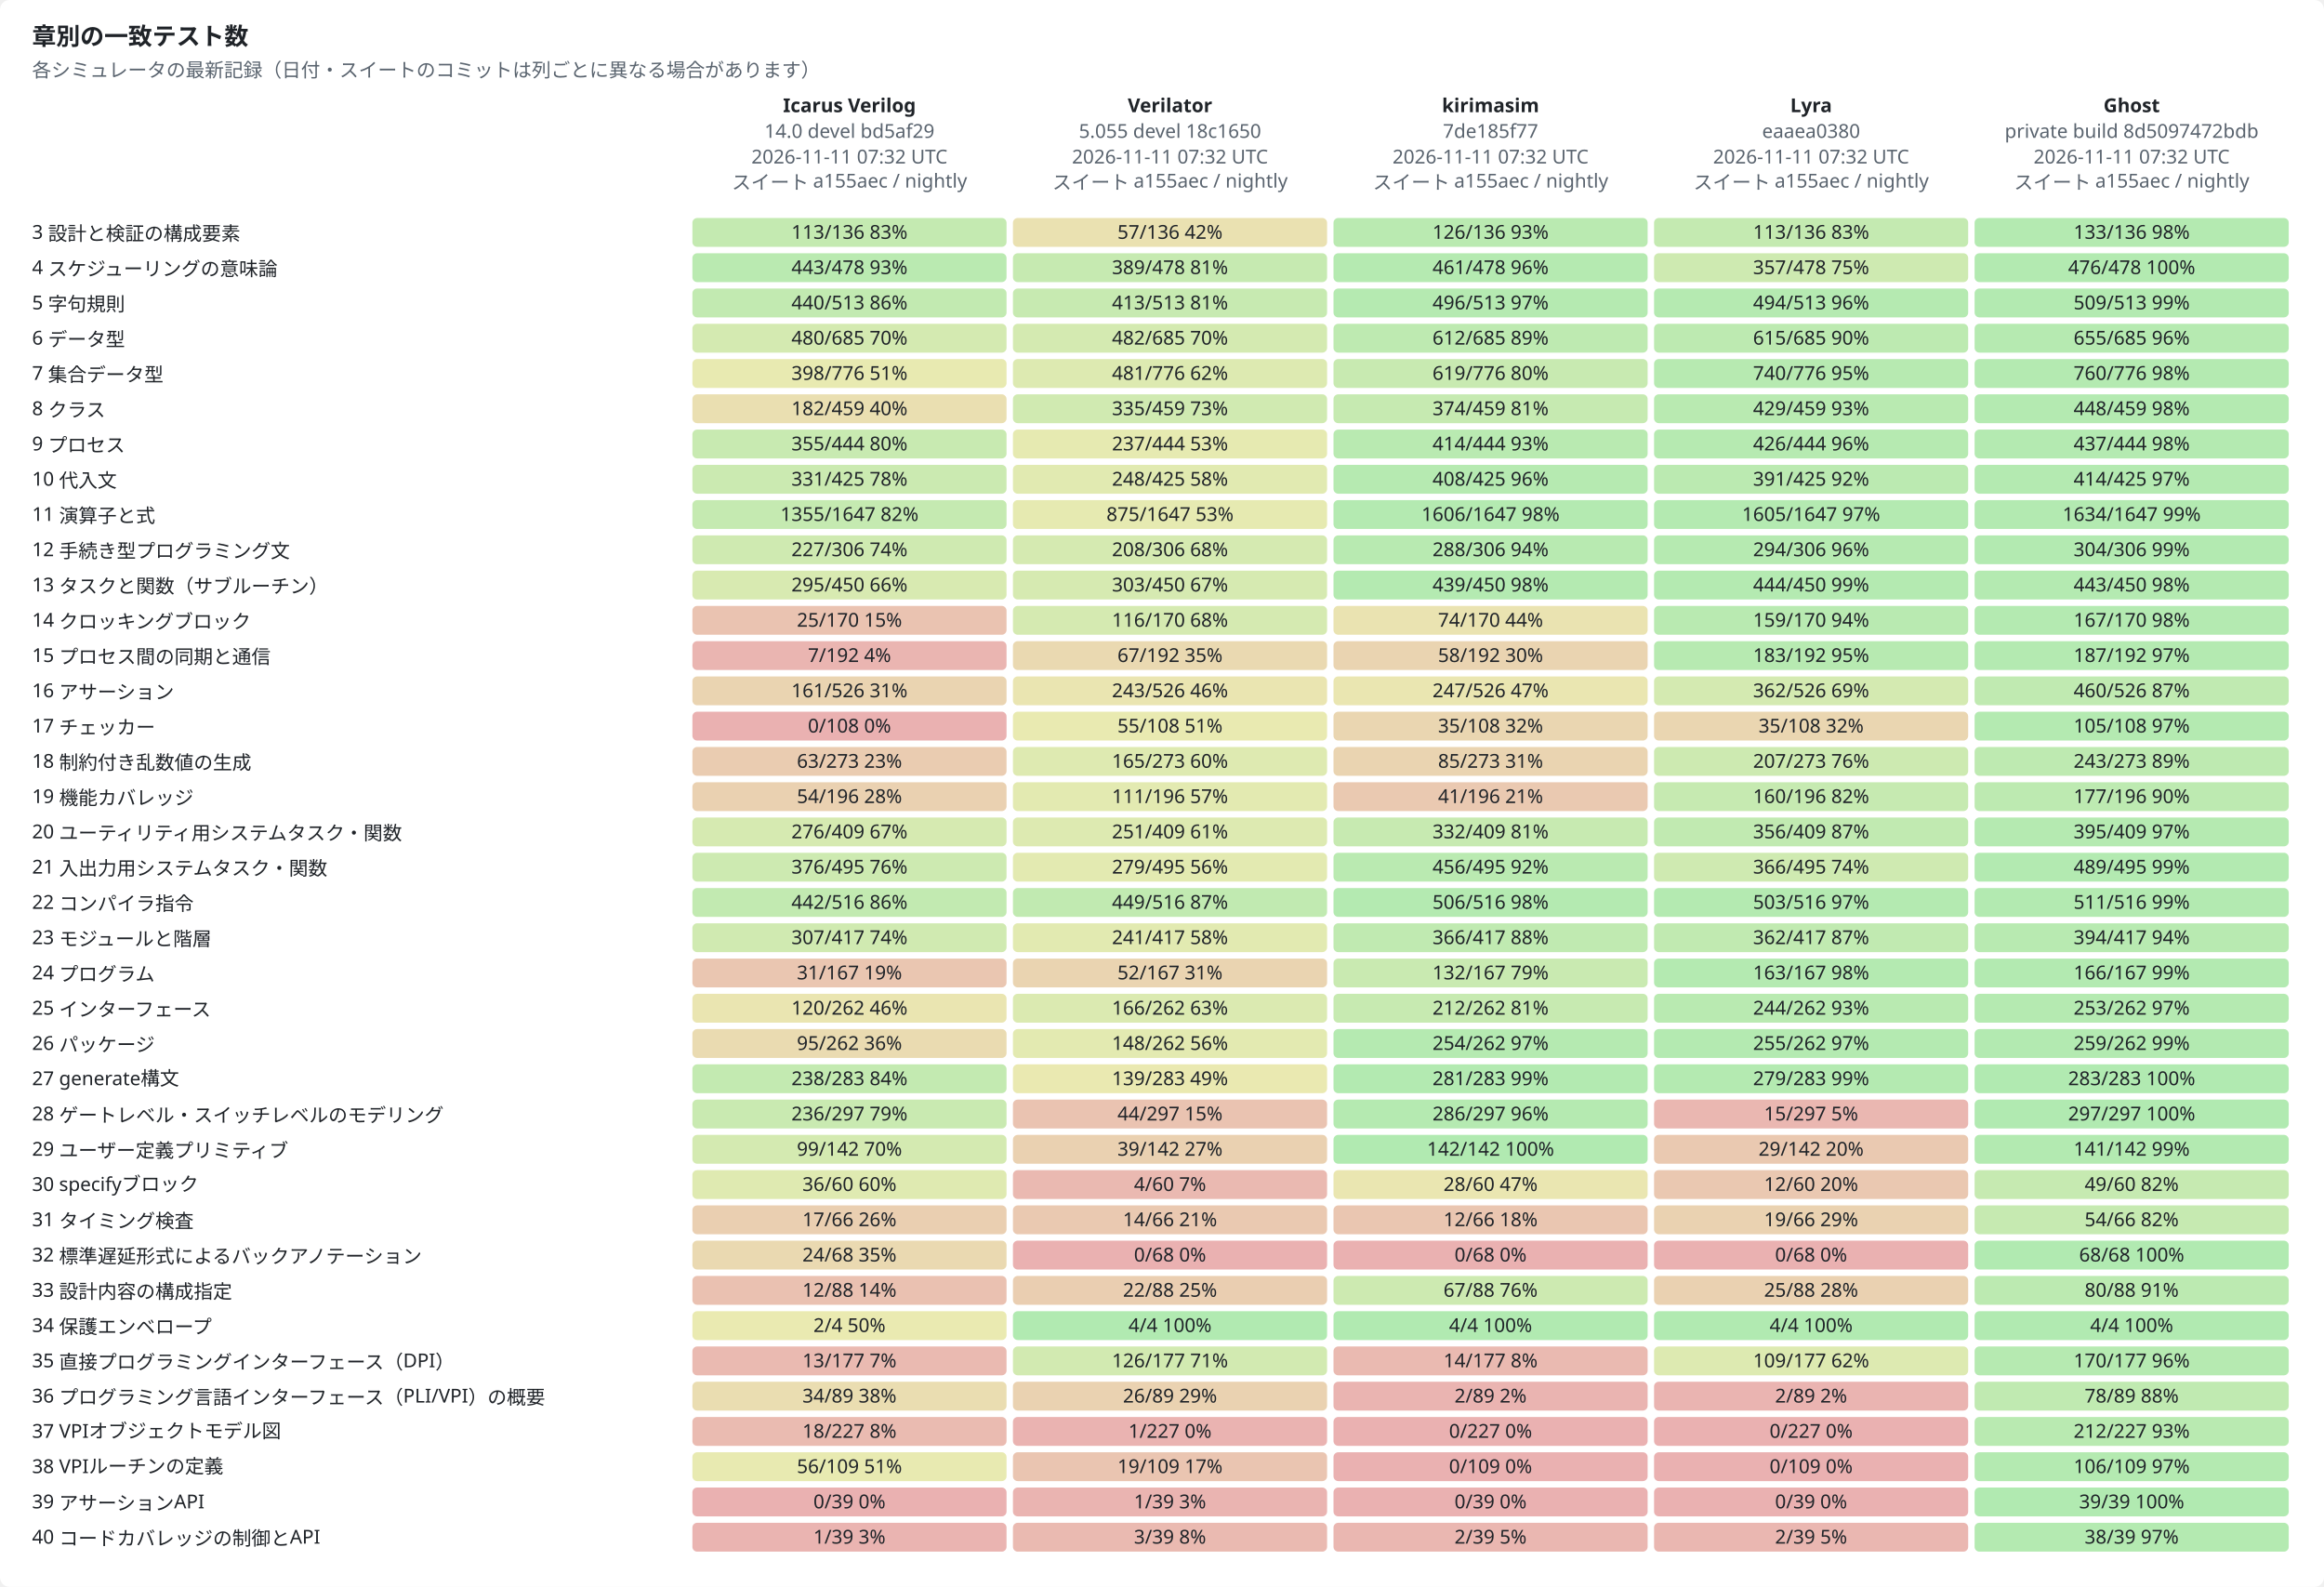
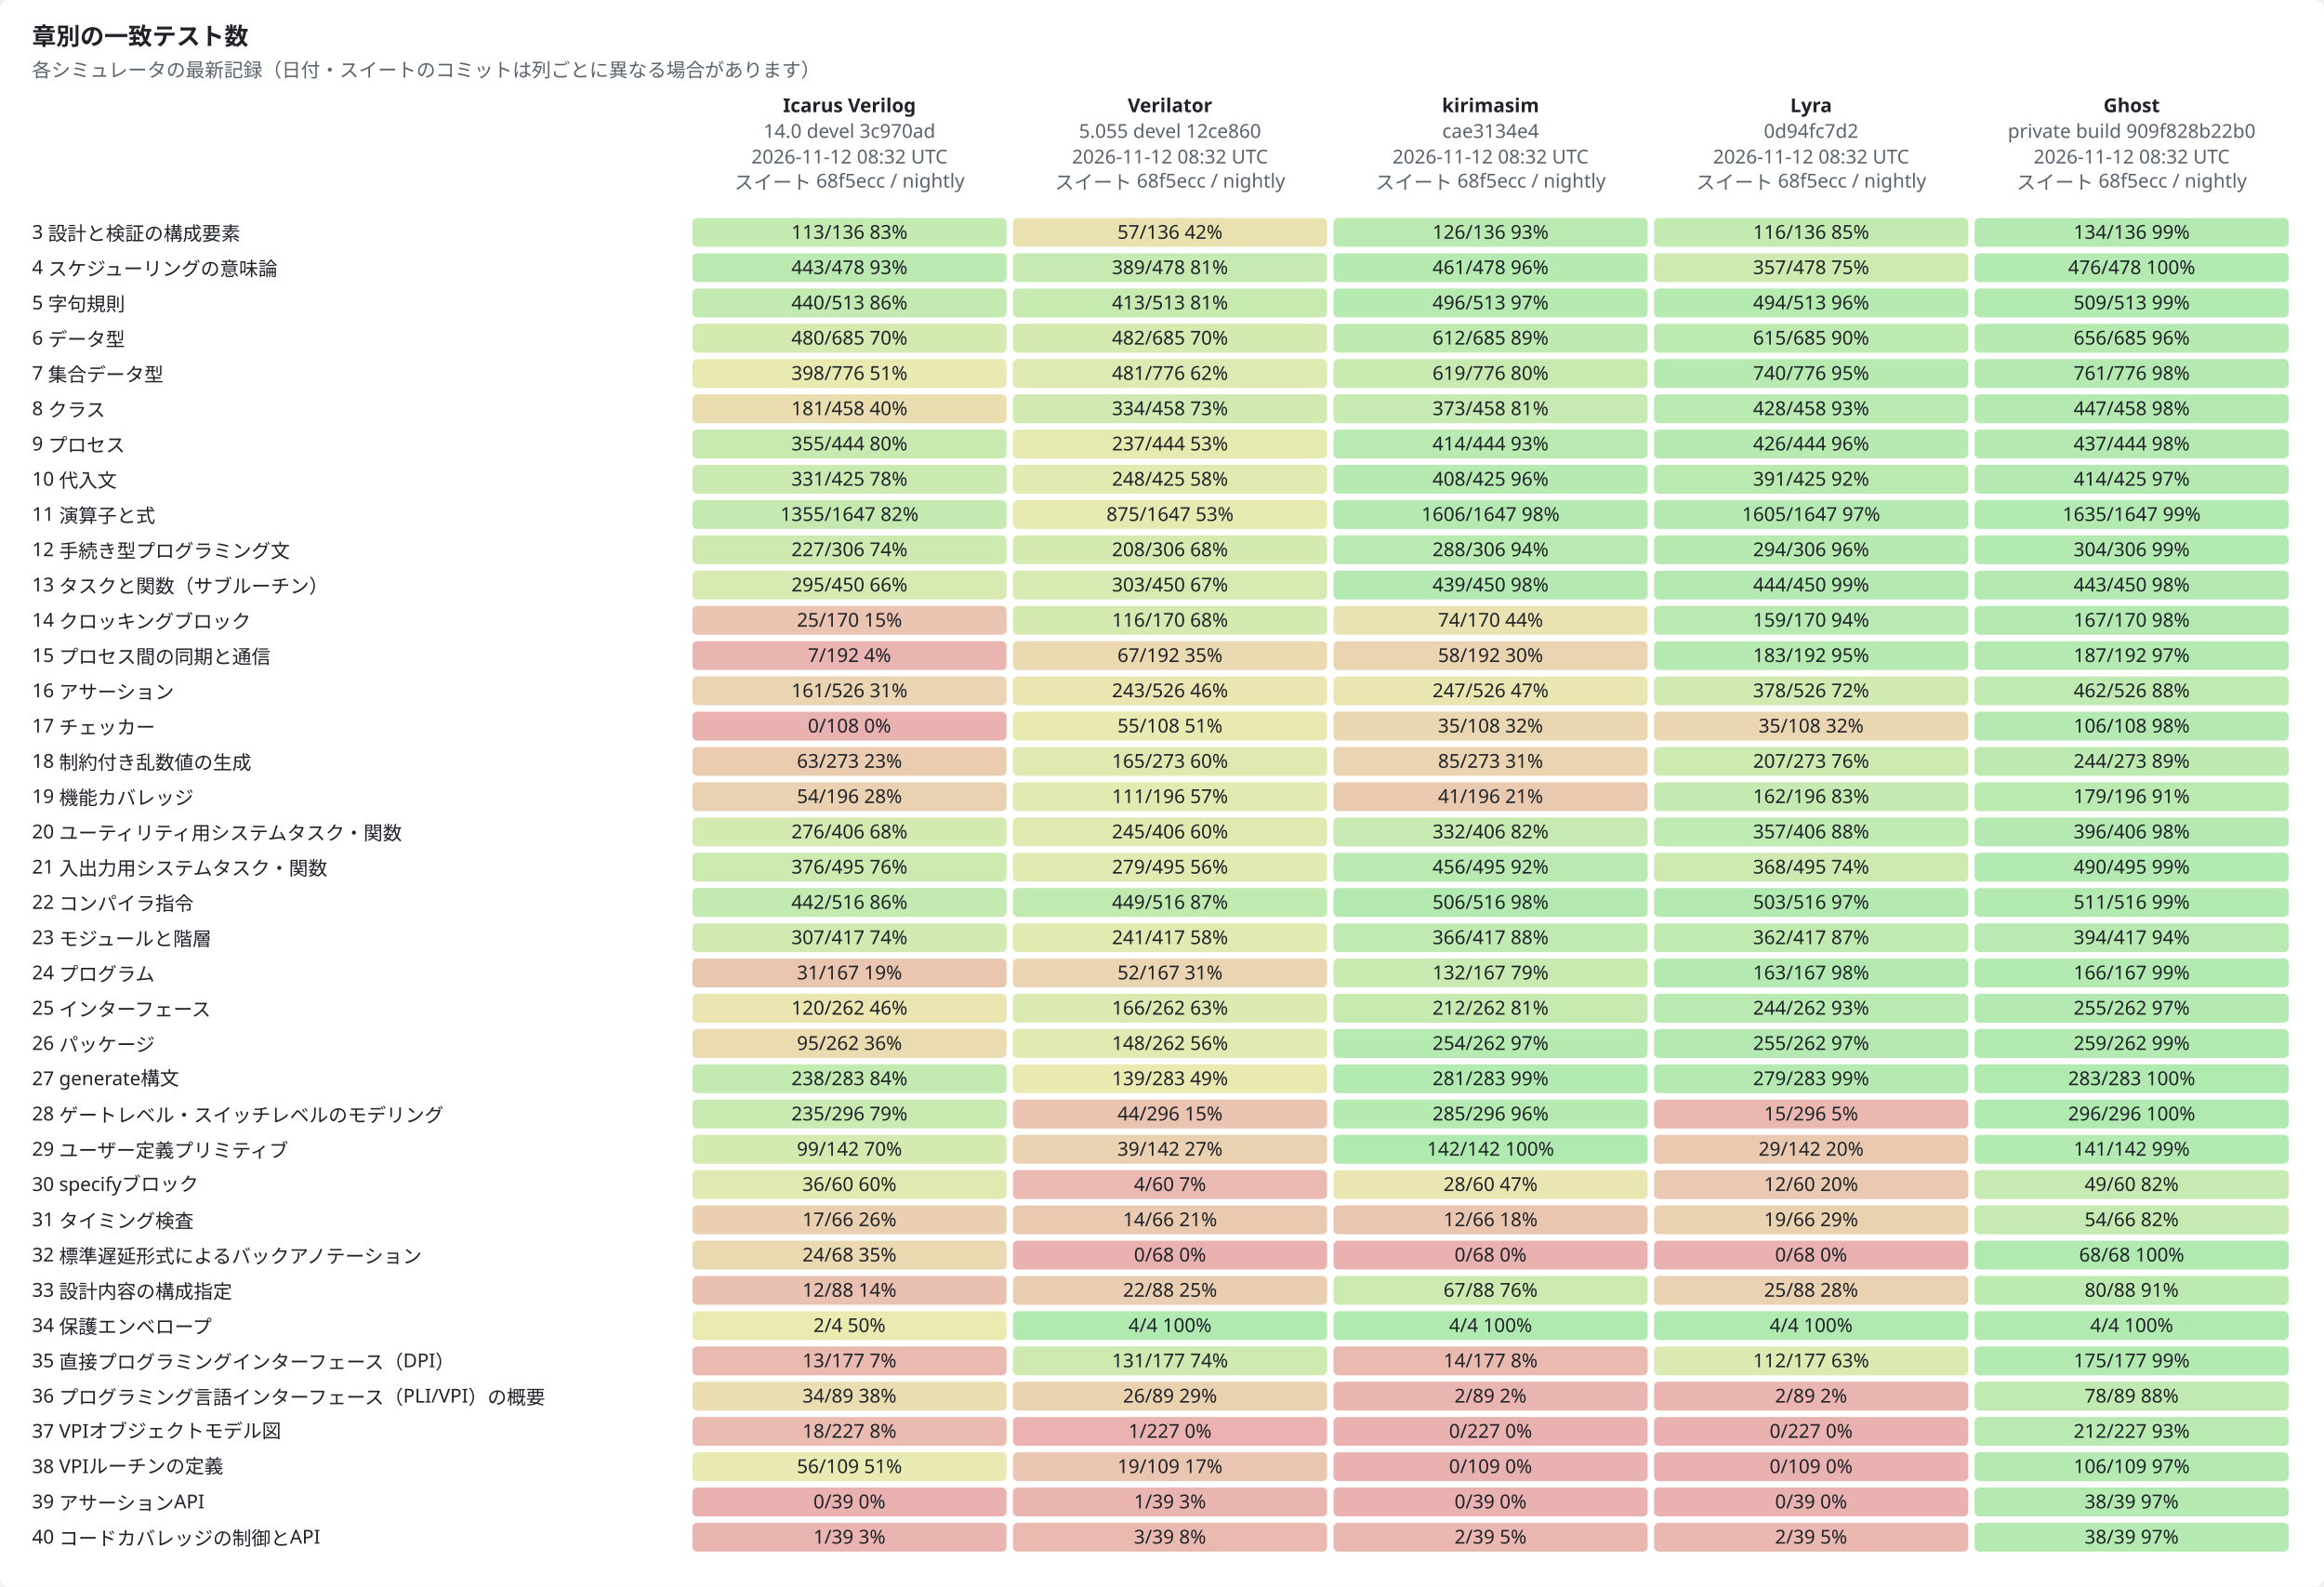
<svg xmlns="http://www.w3.org/2000/svg" width="1450" height="990" viewBox="0 0 1450 990" role="img">
  <style>text{font-family:-apple-system,BlinkMacSystemFont,"Segoe UI","Noto Sans",Helvetica,Arial,sans-serif;font-size:12px;fill:#1f2328;stroke:none}.bg{fill:#ffffff}.muted{fill:#59636e}.title{font-size:15px;font-weight:600}.grid{stroke:#d1d9e0;stroke-width:1}.axis{stroke:#818b98;stroke-width:1}.line{fill:none;stroke-width:2}.dashed{stroke-dasharray:5 4}.line{fill:none}.mk{fill:none;stroke-width:1.6}@media (prefers-color-scheme:dark){text{fill:#f0f6fc}.bg{fill:#0d1117}.muted{fill:#9198a1}.grid{stroke:#3d444d}.axis{stroke:#656c76}.line{fill:none}.mk{fill:none;stroke-width:1.6}}</style>
  <rect class="bg" width="1450" height="990" rx="6" />
  <text x="20.0" y="28.0" class="title" text-anchor="start">章別の一致テスト数</text>
  <text x="20.0" y="48.0" class="muted" text-anchor="start">各シミュレータの最新記録（日付・スイートのコミットは列ごとに異なる場合があります）</text>
  <text x="530.0" y="70.0" text-anchor="middle" font-weight="600">Icarus Verilog</text>
-   <text x="530.0" y="86.0" class="muted" text-anchor="middle">14.0 devel bd5af29</text>
-   <text x="530.0" y="102.0" class="muted" text-anchor="middle">2026-11-11 07:32 UTC</text>
-   <text x="530.0" y="118.0" class="muted" text-anchor="middle">スイート a155aec / nightly</text>
+   <text x="530.0" y="86.0" class="muted" text-anchor="middle">14.0 devel 3c970ad</text>
+   <text x="530.0" y="102.0" class="muted" text-anchor="middle">2026-11-12 08:32 UTC</text>
+   <text x="530.0" y="118.0" class="muted" text-anchor="middle">スイート 68f5ecc / nightly</text>
  <text x="730.0" y="70.0" text-anchor="middle" font-weight="600">Verilator</text>
-   <text x="730.0" y="86.0" class="muted" text-anchor="middle">5.055 devel 18c1650</text>
-   <text x="730.0" y="102.0" class="muted" text-anchor="middle">2026-11-11 07:32 UTC</text>
-   <text x="730.0" y="118.0" class="muted" text-anchor="middle">スイート a155aec / nightly</text>
+   <text x="730.0" y="86.0" class="muted" text-anchor="middle">5.055 devel 12ce860</text>
+   <text x="730.0" y="102.0" class="muted" text-anchor="middle">2026-11-12 08:32 UTC</text>
+   <text x="730.0" y="118.0" class="muted" text-anchor="middle">スイート 68f5ecc / nightly</text>
  <text x="930.0" y="70.0" text-anchor="middle" font-weight="600">kirimasim</text>
-   <text x="930.0" y="86.0" class="muted" text-anchor="middle">7de185f77</text>
-   <text x="930.0" y="102.0" class="muted" text-anchor="middle">2026-11-11 07:32 UTC</text>
-   <text x="930.0" y="118.0" class="muted" text-anchor="middle">スイート a155aec / nightly</text>
+   <text x="930.0" y="86.0" class="muted" text-anchor="middle">cae3134e4</text>
+   <text x="930.0" y="102.0" class="muted" text-anchor="middle">2026-11-12 08:32 UTC</text>
+   <text x="930.0" y="118.0" class="muted" text-anchor="middle">スイート 68f5ecc / nightly</text>
  <text x="1130.0" y="70.0" text-anchor="middle" font-weight="600">Lyra</text>
-   <text x="1130.0" y="86.0" class="muted" text-anchor="middle">eaaea0380</text>
-   <text x="1130.0" y="102.0" class="muted" text-anchor="middle">2026-11-11 07:32 UTC</text>
-   <text x="1130.0" y="118.0" class="muted" text-anchor="middle">スイート a155aec / nightly</text>
+   <text x="1130.0" y="86.0" class="muted" text-anchor="middle">0d94fc7d2</text>
+   <text x="1130.0" y="102.0" class="muted" text-anchor="middle">2026-11-12 08:32 UTC</text>
+   <text x="1130.0" y="118.0" class="muted" text-anchor="middle">スイート 68f5ecc / nightly</text>
  <text x="1330.0" y="70.0" text-anchor="middle" font-weight="600">Ghost</text>
-   <text x="1330.0" y="86.0" class="muted" text-anchor="middle">private build 8d5097472bdb</text>
-   <text x="1330.0" y="102.0" class="muted" text-anchor="middle">2026-11-11 07:32 UTC</text>
-   <text x="1330.0" y="118.0" class="muted" text-anchor="middle">スイート a155aec / nightly</text>
+   <text x="1330.0" y="86.0" class="muted" text-anchor="middle">private build 909f828b22b0</text>
+   <text x="1330.0" y="102.0" class="muted" text-anchor="middle">2026-11-12 08:32 UTC</text>
+   <text x="1330.0" y="118.0" class="muted" text-anchor="middle">スイート 68f5ecc / nightly</text>
  <text x="20.0" y="149.0" text-anchor="start">3  設計と検証の構成要素</text>
  <rect x="432" y="136" width="196" height="18" rx="3" style="fill:hsl(100,70%,45%);fill-opacity:0.35" />
  <text x="530.0" y="149.0" text-anchor="middle">113/136  83%</text>
  <rect x="632" y="136" width="196" height="18" rx="3" style="fill:hsl(50,70%,45%);fill-opacity:0.35" />
  <text x="730.0" y="149.0" text-anchor="middle">57/136  42%</text>
  <rect x="832" y="136" width="196" height="18" rx="3" style="fill:hsl(111,70%,45%);fill-opacity:0.35" />
  <text x="930.0" y="149.0" text-anchor="middle">126/136  93%</text>
-   <rect x="1032" y="136" width="196" height="18" rx="3" style="fill:hsl(100,70%,45%);fill-opacity:0.35" />
-   <text x="1130.0" y="149.0" text-anchor="middle">113/136  83%</text>
-   <rect x="1232" y="136" width="196" height="18" rx="3" style="fill:hsl(117,70%,45%);fill-opacity:0.35" />
-   <text x="1330.0" y="149.0" text-anchor="middle">133/136  98%</text>
+   <rect x="1032" y="136" width="196" height="18" rx="3" style="fill:hsl(102,70%,45%);fill-opacity:0.35" />
+   <text x="1130.0" y="149.0" text-anchor="middle">116/136  85%</text>
+   <rect x="1232" y="136" width="196" height="18" rx="3" style="fill:hsl(118,70%,45%);fill-opacity:0.35" />
+   <text x="1330.0" y="149.0" text-anchor="middle">134/136  99%</text>
  <text x="20.0" y="171.0" text-anchor="start">4  スケジューリングの意味論</text>
  <rect x="432" y="158" width="196" height="18" rx="3" style="fill:hsl(111,70%,45%);fill-opacity:0.35" />
  <text x="530.0" y="171.0" text-anchor="middle">443/478  93%</text>
  <rect x="632" y="158" width="196" height="18" rx="3" style="fill:hsl(98,70%,45%);fill-opacity:0.35" />
  <text x="730.0" y="171.0" text-anchor="middle">389/478  81%</text>
  <rect x="832" y="158" width="196" height="18" rx="3" style="fill:hsl(116,70%,45%);fill-opacity:0.35" />
  <text x="930.0" y="171.0" text-anchor="middle">461/478  96%</text>
  <rect x="1032" y="158" width="196" height="18" rx="3" style="fill:hsl(90,70%,45%);fill-opacity:0.35" />
  <text x="1130.0" y="171.0" text-anchor="middle">357/478  75%</text>
  <rect x="1232" y="158" width="196" height="18" rx="3" style="fill:hsl(119,70%,45%);fill-opacity:0.35" />
  <text x="1330.0" y="171.0" text-anchor="middle">476/478  100%</text>
  <text x="20.0" y="193.0" text-anchor="start">5  字句規則</text>
  <rect x="432" y="180" width="196" height="18" rx="3" style="fill:hsl(103,70%,45%);fill-opacity:0.35" />
  <text x="530.0" y="193.0" text-anchor="middle">440/513  86%</text>
  <rect x="632" y="180" width="196" height="18" rx="3" style="fill:hsl(97,70%,45%);fill-opacity:0.35" />
  <text x="730.0" y="193.0" text-anchor="middle">413/513  81%</text>
  <rect x="832" y="180" width="196" height="18" rx="3" style="fill:hsl(116,70%,45%);fill-opacity:0.35" />
  <text x="930.0" y="193.0" text-anchor="middle">496/513  97%</text>
  <rect x="1032" y="180" width="196" height="18" rx="3" style="fill:hsl(116,70%,45%);fill-opacity:0.35" />
  <text x="1130.0" y="193.0" text-anchor="middle">494/513  96%</text>
  <rect x="1232" y="180" width="196" height="18" rx="3" style="fill:hsl(119,70%,45%);fill-opacity:0.35" />
  <text x="1330.0" y="193.0" text-anchor="middle">509/513  99%</text>
  <text x="20.0" y="215.0" text-anchor="start">6  データ型</text>
  <rect x="432" y="202" width="196" height="18" rx="3" style="fill:hsl(84,70%,45%);fill-opacity:0.35" />
  <text x="530.0" y="215.0" text-anchor="middle">480/685  70%</text>
  <rect x="632" y="202" width="196" height="18" rx="3" style="fill:hsl(84,70%,45%);fill-opacity:0.35" />
  <text x="730.0" y="215.0" text-anchor="middle">482/685  70%</text>
  <rect x="832" y="202" width="196" height="18" rx="3" style="fill:hsl(107,70%,45%);fill-opacity:0.35" />
  <text x="930.0" y="215.0" text-anchor="middle">612/685  89%</text>
  <rect x="1032" y="202" width="196" height="18" rx="3" style="fill:hsl(108,70%,45%);fill-opacity:0.35" />
  <text x="1130.0" y="215.0" text-anchor="middle">615/685  90%</text>
  <rect x="1232" y="202" width="196" height="18" rx="3" style="fill:hsl(115,70%,45%);fill-opacity:0.35" />
-   <text x="1330.0" y="215.0" text-anchor="middle">655/685  96%</text>
+   <text x="1330.0" y="215.0" text-anchor="middle">656/685  96%</text>
  <text x="20.0" y="237.0" text-anchor="start">7  集合データ型</text>
  <rect x="432" y="224" width="196" height="18" rx="3" style="fill:hsl(62,70%,45%);fill-opacity:0.35" />
  <text x="530.0" y="237.0" text-anchor="middle">398/776  51%</text>
  <rect x="632" y="224" width="196" height="18" rx="3" style="fill:hsl(74,70%,45%);fill-opacity:0.35" />
  <text x="730.0" y="237.0" text-anchor="middle">481/776  62%</text>
  <rect x="832" y="224" width="196" height="18" rx="3" style="fill:hsl(96,70%,45%);fill-opacity:0.35" />
  <text x="930.0" y="237.0" text-anchor="middle">619/776  80%</text>
  <rect x="1032" y="224" width="196" height="18" rx="3" style="fill:hsl(114,70%,45%);fill-opacity:0.35" />
  <text x="1130.0" y="237.0" text-anchor="middle">740/776  95%</text>
  <rect x="1232" y="224" width="196" height="18" rx="3" style="fill:hsl(118,70%,45%);fill-opacity:0.35" />
-   <text x="1330.0" y="237.0" text-anchor="middle">760/776  98%</text>
+   <text x="1330.0" y="237.0" text-anchor="middle">761/776  98%</text>
  <text x="20.0" y="259.0" text-anchor="start">8  クラス</text>
-   <rect x="432" y="246" width="196" height="18" rx="3" style="fill:hsl(48,70%,45%);fill-opacity:0.35" />
-   <text x="530.0" y="259.0" text-anchor="middle">182/459  40%</text>
+   <rect x="432" y="246" width="196" height="18" rx="3" style="fill:hsl(47,70%,45%);fill-opacity:0.35" />
+   <text x="530.0" y="259.0" text-anchor="middle">181/458  40%</text>
  <rect x="632" y="246" width="196" height="18" rx="3" style="fill:hsl(88,70%,45%);fill-opacity:0.35" />
-   <text x="730.0" y="259.0" text-anchor="middle">335/459  73%</text>
+   <text x="730.0" y="259.0" text-anchor="middle">334/458  73%</text>
  <rect x="832" y="246" width="196" height="18" rx="3" style="fill:hsl(98,70%,45%);fill-opacity:0.35" />
-   <text x="930.0" y="259.0" text-anchor="middle">374/459  81%</text>
+   <text x="930.0" y="259.0" text-anchor="middle">373/458  81%</text>
  <rect x="1032" y="246" width="196" height="18" rx="3" style="fill:hsl(112,70%,45%);fill-opacity:0.35" />
-   <text x="1130.0" y="259.0" text-anchor="middle">429/459  93%</text>
+   <text x="1130.0" y="259.0" text-anchor="middle">428/458  93%</text>
  <rect x="1232" y="246" width="196" height="18" rx="3" style="fill:hsl(117,70%,45%);fill-opacity:0.35" />
-   <text x="1330.0" y="259.0" text-anchor="middle">448/459  98%</text>
+   <text x="1330.0" y="259.0" text-anchor="middle">447/458  98%</text>
  <text x="20.0" y="281.0" text-anchor="start">9  プロセス</text>
  <rect x="432" y="268" width="196" height="18" rx="3" style="fill:hsl(96,70%,45%);fill-opacity:0.35" />
  <text x="530.0" y="281.0" text-anchor="middle">355/444  80%</text>
  <rect x="632" y="268" width="196" height="18" rx="3" style="fill:hsl(64,70%,45%);fill-opacity:0.35" />
  <text x="730.0" y="281.0" text-anchor="middle">237/444  53%</text>
  <rect x="832" y="268" width="196" height="18" rx="3" style="fill:hsl(112,70%,45%);fill-opacity:0.35" />
  <text x="930.0" y="281.0" text-anchor="middle">414/444  93%</text>
  <rect x="1032" y="268" width="196" height="18" rx="3" style="fill:hsl(115,70%,45%);fill-opacity:0.35" />
  <text x="1130.0" y="281.0" text-anchor="middle">426/444  96%</text>
  <rect x="1232" y="268" width="196" height="18" rx="3" style="fill:hsl(118,70%,45%);fill-opacity:0.35" />
  <text x="1330.0" y="281.0" text-anchor="middle">437/444  98%</text>
  <text x="20.0" y="303.0" text-anchor="start">10  代入文</text>
  <rect x="432" y="290" width="196" height="18" rx="3" style="fill:hsl(93,70%,45%);fill-opacity:0.35" />
  <text x="530.0" y="303.0" text-anchor="middle">331/425  78%</text>
  <rect x="632" y="290" width="196" height="18" rx="3" style="fill:hsl(70,70%,45%);fill-opacity:0.35" />
  <text x="730.0" y="303.0" text-anchor="middle">248/425  58%</text>
  <rect x="832" y="290" width="196" height="18" rx="3" style="fill:hsl(115,70%,45%);fill-opacity:0.35" />
  <text x="930.0" y="303.0" text-anchor="middle">408/425  96%</text>
  <rect x="1032" y="290" width="196" height="18" rx="3" style="fill:hsl(110,70%,45%);fill-opacity:0.35" />
  <text x="1130.0" y="303.0" text-anchor="middle">391/425  92%</text>
  <rect x="1232" y="290" width="196" height="18" rx="3" style="fill:hsl(117,70%,45%);fill-opacity:0.35" />
  <text x="1330.0" y="303.0" text-anchor="middle">414/425  97%</text>
  <text x="20.0" y="325.0" text-anchor="start">11  演算子と式</text>
  <rect x="432" y="312" width="196" height="18" rx="3" style="fill:hsl(99,70%,45%);fill-opacity:0.35" />
  <text x="530.0" y="325.0" text-anchor="middle">1355/1647  82%</text>
  <rect x="632" y="312" width="196" height="18" rx="3" style="fill:hsl(64,70%,45%);fill-opacity:0.35" />
  <text x="730.0" y="325.0" text-anchor="middle">875/1647  53%</text>
  <rect x="832" y="312" width="196" height="18" rx="3" style="fill:hsl(117,70%,45%);fill-opacity:0.35" />
  <text x="930.0" y="325.0" text-anchor="middle">1606/1647  98%</text>
  <rect x="1032" y="312" width="196" height="18" rx="3" style="fill:hsl(117,70%,45%);fill-opacity:0.35" />
  <text x="1130.0" y="325.0" text-anchor="middle">1605/1647  97%</text>
  <rect x="1232" y="312" width="196" height="18" rx="3" style="fill:hsl(119,70%,45%);fill-opacity:0.35" />
-   <text x="1330.0" y="325.0" text-anchor="middle">1634/1647  99%</text>
+   <text x="1330.0" y="325.0" text-anchor="middle">1635/1647  99%</text>
  <text x="20.0" y="347.0" text-anchor="start">12  手続き型プログラミング文</text>
  <rect x="432" y="334" width="196" height="18" rx="3" style="fill:hsl(89,70%,45%);fill-opacity:0.35" />
  <text x="530.0" y="347.0" text-anchor="middle">227/306  74%</text>
  <rect x="632" y="334" width="196" height="18" rx="3" style="fill:hsl(82,70%,45%);fill-opacity:0.35" />
  <text x="730.0" y="347.0" text-anchor="middle">208/306  68%</text>
  <rect x="832" y="334" width="196" height="18" rx="3" style="fill:hsl(113,70%,45%);fill-opacity:0.35" />
  <text x="930.0" y="347.0" text-anchor="middle">288/306  94%</text>
  <rect x="1032" y="334" width="196" height="18" rx="3" style="fill:hsl(115,70%,45%);fill-opacity:0.35" />
  <text x="1130.0" y="347.0" text-anchor="middle">294/306  96%</text>
  <rect x="1232" y="334" width="196" height="18" rx="3" style="fill:hsl(119,70%,45%);fill-opacity:0.35" />
  <text x="1330.0" y="347.0" text-anchor="middle">304/306  99%</text>
  <text x="20.0" y="369.0" text-anchor="start">13  タスクと関数（サブルーチン）</text>
  <rect x="432" y="356" width="196" height="18" rx="3" style="fill:hsl(79,70%,45%);fill-opacity:0.35" />
  <text x="530.0" y="369.0" text-anchor="middle">295/450  66%</text>
  <rect x="632" y="356" width="196" height="18" rx="3" style="fill:hsl(81,70%,45%);fill-opacity:0.35" />
  <text x="730.0" y="369.0" text-anchor="middle">303/450  67%</text>
  <rect x="832" y="356" width="196" height="18" rx="3" style="fill:hsl(117,70%,45%);fill-opacity:0.35" />
  <text x="930.0" y="369.0" text-anchor="middle">439/450  98%</text>
  <rect x="1032" y="356" width="196" height="18" rx="3" style="fill:hsl(118,70%,45%);fill-opacity:0.35" />
  <text x="1130.0" y="369.0" text-anchor="middle">444/450  99%</text>
  <rect x="1232" y="356" width="196" height="18" rx="3" style="fill:hsl(118,70%,45%);fill-opacity:0.35" />
  <text x="1330.0" y="369.0" text-anchor="middle">443/450  98%</text>
  <text x="20.0" y="391.0" text-anchor="start">14  クロッキングブロック</text>
  <rect x="432" y="378" width="196" height="18" rx="3" style="fill:hsl(18,70%,45%);fill-opacity:0.35" />
  <text x="530.0" y="391.0" text-anchor="middle">25/170  15%</text>
  <rect x="632" y="378" width="196" height="18" rx="3" style="fill:hsl(82,70%,45%);fill-opacity:0.35" />
  <text x="730.0" y="391.0" text-anchor="middle">116/170  68%</text>
  <rect x="832" y="378" width="196" height="18" rx="3" style="fill:hsl(52,70%,45%);fill-opacity:0.35" />
  <text x="930.0" y="391.0" text-anchor="middle">74/170  44%</text>
  <rect x="1032" y="378" width="196" height="18" rx="3" style="fill:hsl(112,70%,45%);fill-opacity:0.35" />
  <text x="1130.0" y="391.0" text-anchor="middle">159/170  94%</text>
  <rect x="1232" y="378" width="196" height="18" rx="3" style="fill:hsl(118,70%,45%);fill-opacity:0.35" />
  <text x="1330.0" y="391.0" text-anchor="middle">167/170  98%</text>
  <text x="20.0" y="413.0" text-anchor="start">15  プロセス間の同期と通信</text>
  <rect x="432" y="400" width="196" height="18" rx="3" style="fill:hsl(4,70%,45%);fill-opacity:0.35" />
  <text x="530.0" y="413.0" text-anchor="middle">7/192  4%</text>
  <rect x="632" y="400" width="196" height="18" rx="3" style="fill:hsl(42,70%,45%);fill-opacity:0.35" />
  <text x="730.0" y="413.0" text-anchor="middle">67/192  35%</text>
  <rect x="832" y="400" width="196" height="18" rx="3" style="fill:hsl(36,70%,45%);fill-opacity:0.35" />
  <text x="930.0" y="413.0" text-anchor="middle">58/192  30%</text>
  <rect x="1032" y="400" width="196" height="18" rx="3" style="fill:hsl(114,70%,45%);fill-opacity:0.35" />
  <text x="1130.0" y="413.0" text-anchor="middle">183/192  95%</text>
  <rect x="1232" y="400" width="196" height="18" rx="3" style="fill:hsl(117,70%,45%);fill-opacity:0.35" />
  <text x="1330.0" y="413.0" text-anchor="middle">187/192  97%</text>
  <text x="20.0" y="435.0" text-anchor="start">16  アサーション</text>
  <rect x="432" y="422" width="196" height="18" rx="3" style="fill:hsl(37,70%,45%);fill-opacity:0.35" />
  <text x="530.0" y="435.0" text-anchor="middle">161/526  31%</text>
  <rect x="632" y="422" width="196" height="18" rx="3" style="fill:hsl(55,70%,45%);fill-opacity:0.35" />
  <text x="730.0" y="435.0" text-anchor="middle">243/526  46%</text>
  <rect x="832" y="422" width="196" height="18" rx="3" style="fill:hsl(56,70%,45%);fill-opacity:0.35" />
  <text x="930.0" y="435.0" text-anchor="middle">247/526  47%</text>
-   <rect x="1032" y="422" width="196" height="18" rx="3" style="fill:hsl(83,70%,45%);fill-opacity:0.35" />
-   <text x="1130.0" y="435.0" text-anchor="middle">362/526  69%</text>
+   <rect x="1032" y="422" width="196" height="18" rx="3" style="fill:hsl(86,70%,45%);fill-opacity:0.35" />
+   <text x="1130.0" y="435.0" text-anchor="middle">378/526  72%</text>
  <rect x="1232" y="422" width="196" height="18" rx="3" style="fill:hsl(105,70%,45%);fill-opacity:0.35" />
-   <text x="1330.0" y="435.0" text-anchor="middle">460/526  87%</text>
+   <text x="1330.0" y="435.0" text-anchor="middle">462/526  88%</text>
  <text x="20.0" y="457.0" text-anchor="start">17  チェッカー</text>
  <rect x="432" y="444" width="196" height="18" rx="3" style="fill:hsl(0,70%,45%);fill-opacity:0.35" />
  <text x="530.0" y="457.0" text-anchor="middle">0/108  0%</text>
  <rect x="632" y="444" width="196" height="18" rx="3" style="fill:hsl(61,70%,45%);fill-opacity:0.35" />
  <text x="730.0" y="457.0" text-anchor="middle">55/108  51%</text>
  <rect x="832" y="444" width="196" height="18" rx="3" style="fill:hsl(39,70%,45%);fill-opacity:0.35" />
  <text x="930.0" y="457.0" text-anchor="middle">35/108  32%</text>
  <rect x="1032" y="444" width="196" height="18" rx="3" style="fill:hsl(39,70%,45%);fill-opacity:0.35" />
  <text x="1130.0" y="457.0" text-anchor="middle">35/108  32%</text>
-   <rect x="1232" y="444" width="196" height="18" rx="3" style="fill:hsl(117,70%,45%);fill-opacity:0.35" />
-   <text x="1330.0" y="457.0" text-anchor="middle">105/108  97%</text>
+   <rect x="1232" y="444" width="196" height="18" rx="3" style="fill:hsl(118,70%,45%);fill-opacity:0.35" />
+   <text x="1330.0" y="457.0" text-anchor="middle">106/108  98%</text>
  <text x="20.0" y="479.0" text-anchor="start">18  制約付き乱数値の生成</text>
  <rect x="432" y="466" width="196" height="18" rx="3" style="fill:hsl(28,70%,45%);fill-opacity:0.35" />
  <text x="530.0" y="479.0" text-anchor="middle">63/273  23%</text>
  <rect x="632" y="466" width="196" height="18" rx="3" style="fill:hsl(73,70%,45%);fill-opacity:0.35" />
  <text x="730.0" y="479.0" text-anchor="middle">165/273  60%</text>
  <rect x="832" y="466" width="196" height="18" rx="3" style="fill:hsl(37,70%,45%);fill-opacity:0.35" />
  <text x="930.0" y="479.0" text-anchor="middle">85/273  31%</text>
  <rect x="1032" y="466" width="196" height="18" rx="3" style="fill:hsl(91,70%,45%);fill-opacity:0.35" />
  <text x="1130.0" y="479.0" text-anchor="middle">207/273  76%</text>
  <rect x="1232" y="466" width="196" height="18" rx="3" style="fill:hsl(107,70%,45%);fill-opacity:0.35" />
-   <text x="1330.0" y="479.0" text-anchor="middle">243/273  89%</text>
+   <text x="1330.0" y="479.0" text-anchor="middle">244/273  89%</text>
  <text x="20.0" y="501.0" text-anchor="start">19  機能カバレッジ</text>
  <rect x="432" y="488" width="196" height="18" rx="3" style="fill:hsl(33,70%,45%);fill-opacity:0.35" />
  <text x="530.0" y="501.0" text-anchor="middle">54/196  28%</text>
  <rect x="632" y="488" width="196" height="18" rx="3" style="fill:hsl(68,70%,45%);fill-opacity:0.35" />
  <text x="730.0" y="501.0" text-anchor="middle">111/196  57%</text>
  <rect x="832" y="488" width="196" height="18" rx="3" style="fill:hsl(25,70%,45%);fill-opacity:0.35" />
  <text x="930.0" y="501.0" text-anchor="middle">41/196  21%</text>
-   <rect x="1032" y="488" width="196" height="18" rx="3" style="fill:hsl(98,70%,45%);fill-opacity:0.35" />
-   <text x="1130.0" y="501.0" text-anchor="middle">160/196  82%</text>
-   <rect x="1232" y="488" width="196" height="18" rx="3" style="fill:hsl(108,70%,45%);fill-opacity:0.35" />
-   <text x="1330.0" y="501.0" text-anchor="middle">177/196  90%</text>
+   <rect x="1032" y="488" width="196" height="18" rx="3" style="fill:hsl(99,70%,45%);fill-opacity:0.35" />
+   <text x="1130.0" y="501.0" text-anchor="middle">162/196  83%</text>
+   <rect x="1232" y="488" width="196" height="18" rx="3" style="fill:hsl(110,70%,45%);fill-opacity:0.35" />
+   <text x="1330.0" y="501.0" text-anchor="middle">179/196  91%</text>
  <text x="20.0" y="523.0" text-anchor="start">20  ユーティリティ用システムタスク・関数</text>
-   <rect x="432" y="510" width="196" height="18" rx="3" style="fill:hsl(81,70%,45%);fill-opacity:0.35" />
-   <text x="530.0" y="523.0" text-anchor="middle">276/409  67%</text>
-   <rect x="632" y="510" width="196" height="18" rx="3" style="fill:hsl(74,70%,45%);fill-opacity:0.35" />
-   <text x="730.0" y="523.0" text-anchor="middle">251/409  61%</text>
-   <rect x="832" y="510" width="196" height="18" rx="3" style="fill:hsl(97,70%,45%);fill-opacity:0.35" />
-   <text x="930.0" y="523.0" text-anchor="middle">332/409  81%</text>
-   <rect x="1032" y="510" width="196" height="18" rx="3" style="fill:hsl(104,70%,45%);fill-opacity:0.35" />
-   <text x="1130.0" y="523.0" text-anchor="middle">356/409  87%</text>
-   <rect x="1232" y="510" width="196" height="18" rx="3" style="fill:hsl(116,70%,45%);fill-opacity:0.35" />
-   <text x="1330.0" y="523.0" text-anchor="middle">395/409  97%</text>
+   <rect x="432" y="510" width="196" height="18" rx="3" style="fill:hsl(82,70%,45%);fill-opacity:0.35" />
+   <text x="530.0" y="523.0" text-anchor="middle">276/406  68%</text>
+   <rect x="632" y="510" width="196" height="18" rx="3" style="fill:hsl(72,70%,45%);fill-opacity:0.35" />
+   <text x="730.0" y="523.0" text-anchor="middle">245/406  60%</text>
+   <rect x="832" y="510" width="196" height="18" rx="3" style="fill:hsl(98,70%,45%);fill-opacity:0.35" />
+   <text x="930.0" y="523.0" text-anchor="middle">332/406  82%</text>
+   <rect x="1032" y="510" width="196" height="18" rx="3" style="fill:hsl(106,70%,45%);fill-opacity:0.35" />
+   <text x="1130.0" y="523.0" text-anchor="middle">357/406  88%</text>
+   <rect x="1232" y="510" width="196" height="18" rx="3" style="fill:hsl(117,70%,45%);fill-opacity:0.35" />
+   <text x="1330.0" y="523.0" text-anchor="middle">396/406  98%</text>
  <text x="20.0" y="545.0" text-anchor="start">21  入出力用システムタスク・関数</text>
  <rect x="432" y="532" width="196" height="18" rx="3" style="fill:hsl(91,70%,45%);fill-opacity:0.35" />
  <text x="530.0" y="545.0" text-anchor="middle">376/495  76%</text>
  <rect x="632" y="532" width="196" height="18" rx="3" style="fill:hsl(68,70%,45%);fill-opacity:0.35" />
  <text x="730.0" y="545.0" text-anchor="middle">279/495  56%</text>
  <rect x="832" y="532" width="196" height="18" rx="3" style="fill:hsl(111,70%,45%);fill-opacity:0.35" />
  <text x="930.0" y="545.0" text-anchor="middle">456/495  92%</text>
  <rect x="1032" y="532" width="196" height="18" rx="3" style="fill:hsl(89,70%,45%);fill-opacity:0.35" />
-   <text x="1130.0" y="545.0" text-anchor="middle">366/495  74%</text>
+   <text x="1130.0" y="545.0" text-anchor="middle">368/495  74%</text>
  <rect x="1232" y="532" width="196" height="18" rx="3" style="fill:hsl(119,70%,45%);fill-opacity:0.35" />
-   <text x="1330.0" y="545.0" text-anchor="middle">489/495  99%</text>
+   <text x="1330.0" y="545.0" text-anchor="middle">490/495  99%</text>
  <text x="20.0" y="567.0" text-anchor="start">22  コンパイラ指令</text>
  <rect x="432" y="554" width="196" height="18" rx="3" style="fill:hsl(103,70%,45%);fill-opacity:0.35" />
  <text x="530.0" y="567.0" text-anchor="middle">442/516  86%</text>
  <rect x="632" y="554" width="196" height="18" rx="3" style="fill:hsl(104,70%,45%);fill-opacity:0.35" />
  <text x="730.0" y="567.0" text-anchor="middle">449/516  87%</text>
  <rect x="832" y="554" width="196" height="18" rx="3" style="fill:hsl(118,70%,45%);fill-opacity:0.35" />
  <text x="930.0" y="567.0" text-anchor="middle">506/516  98%</text>
  <rect x="1032" y="554" width="196" height="18" rx="3" style="fill:hsl(117,70%,45%);fill-opacity:0.35" />
  <text x="1130.0" y="567.0" text-anchor="middle">503/516  97%</text>
  <rect x="1232" y="554" width="196" height="18" rx="3" style="fill:hsl(119,70%,45%);fill-opacity:0.35" />
  <text x="1330.0" y="567.0" text-anchor="middle">511/516  99%</text>
  <text x="20.0" y="589.0" text-anchor="start">23  モジュールと階層</text>
  <rect x="432" y="576" width="196" height="18" rx="3" style="fill:hsl(88,70%,45%);fill-opacity:0.35" />
  <text x="530.0" y="589.0" text-anchor="middle">307/417  74%</text>
  <rect x="632" y="576" width="196" height="18" rx="3" style="fill:hsl(69,70%,45%);fill-opacity:0.35" />
  <text x="730.0" y="589.0" text-anchor="middle">241/417  58%</text>
  <rect x="832" y="576" width="196" height="18" rx="3" style="fill:hsl(105,70%,45%);fill-opacity:0.35" />
  <text x="930.0" y="589.0" text-anchor="middle">366/417  88%</text>
  <rect x="1032" y="576" width="196" height="18" rx="3" style="fill:hsl(104,70%,45%);fill-opacity:0.35" />
  <text x="1130.0" y="589.0" text-anchor="middle">362/417  87%</text>
  <rect x="1232" y="576" width="196" height="18" rx="3" style="fill:hsl(113,70%,45%);fill-opacity:0.35" />
  <text x="1330.0" y="589.0" text-anchor="middle">394/417  94%</text>
  <text x="20.0" y="611.0" text-anchor="start">24  プログラム</text>
  <rect x="432" y="598" width="196" height="18" rx="3" style="fill:hsl(22,70%,45%);fill-opacity:0.35" />
  <text x="530.0" y="611.0" text-anchor="middle">31/167  19%</text>
  <rect x="632" y="598" width="196" height="18" rx="3" style="fill:hsl(37,70%,45%);fill-opacity:0.35" />
  <text x="730.0" y="611.0" text-anchor="middle">52/167  31%</text>
  <rect x="832" y="598" width="196" height="18" rx="3" style="fill:hsl(95,70%,45%);fill-opacity:0.35" />
  <text x="930.0" y="611.0" text-anchor="middle">132/167  79%</text>
  <rect x="1032" y="598" width="196" height="18" rx="3" style="fill:hsl(117,70%,45%);fill-opacity:0.35" />
  <text x="1130.0" y="611.0" text-anchor="middle">163/167  98%</text>
  <rect x="1232" y="598" width="196" height="18" rx="3" style="fill:hsl(119,70%,45%);fill-opacity:0.35" />
  <text x="1330.0" y="611.0" text-anchor="middle">166/167  99%</text>
  <text x="20.0" y="633.0" text-anchor="start">25  インターフェース</text>
  <rect x="432" y="620" width="196" height="18" rx="3" style="fill:hsl(55,70%,45%);fill-opacity:0.35" />
  <text x="530.0" y="633.0" text-anchor="middle">120/262  46%</text>
  <rect x="632" y="620" width="196" height="18" rx="3" style="fill:hsl(76,70%,45%);fill-opacity:0.35" />
  <text x="730.0" y="633.0" text-anchor="middle">166/262  63%</text>
  <rect x="832" y="620" width="196" height="18" rx="3" style="fill:hsl(97,70%,45%);fill-opacity:0.35" />
  <text x="930.0" y="633.0" text-anchor="middle">212/262  81%</text>
  <rect x="1032" y="620" width="196" height="18" rx="3" style="fill:hsl(112,70%,45%);fill-opacity:0.35" />
  <text x="1130.0" y="633.0" text-anchor="middle">244/262  93%</text>
-   <rect x="1232" y="620" width="196" height="18" rx="3" style="fill:hsl(116,70%,45%);fill-opacity:0.35" />
-   <text x="1330.0" y="633.0" text-anchor="middle">253/262  97%</text>
+   <rect x="1232" y="620" width="196" height="18" rx="3" style="fill:hsl(117,70%,45%);fill-opacity:0.35" />
+   <text x="1330.0" y="633.0" text-anchor="middle">255/262  97%</text>
  <text x="20.0" y="655.0" text-anchor="start">26  パッケージ</text>
  <rect x="432" y="642" width="196" height="18" rx="3" style="fill:hsl(44,70%,45%);fill-opacity:0.35" />
  <text x="530.0" y="655.0" text-anchor="middle">95/262  36%</text>
  <rect x="632" y="642" width="196" height="18" rx="3" style="fill:hsl(68,70%,45%);fill-opacity:0.35" />
  <text x="730.0" y="655.0" text-anchor="middle">148/262  56%</text>
  <rect x="832" y="642" width="196" height="18" rx="3" style="fill:hsl(116,70%,45%);fill-opacity:0.35" />
  <text x="930.0" y="655.0" text-anchor="middle">254/262  97%</text>
  <rect x="1032" y="642" width="196" height="18" rx="3" style="fill:hsl(117,70%,45%);fill-opacity:0.35" />
  <text x="1130.0" y="655.0" text-anchor="middle">255/262  97%</text>
  <rect x="1232" y="642" width="196" height="18" rx="3" style="fill:hsl(119,70%,45%);fill-opacity:0.35" />
  <text x="1330.0" y="655.0" text-anchor="middle">259/262  99%</text>
  <text x="20.0" y="677.0" text-anchor="start">27  generate構文</text>
  <rect x="432" y="664" width="196" height="18" rx="3" style="fill:hsl(101,70%,45%);fill-opacity:0.35" />
  <text x="530.0" y="677.0" text-anchor="middle">238/283  84%</text>
  <rect x="632" y="664" width="196" height="18" rx="3" style="fill:hsl(59,70%,45%);fill-opacity:0.35" />
  <text x="730.0" y="677.0" text-anchor="middle">139/283  49%</text>
  <rect x="832" y="664" width="196" height="18" rx="3" style="fill:hsl(119,70%,45%);fill-opacity:0.35" />
  <text x="930.0" y="677.0" text-anchor="middle">281/283  99%</text>
  <rect x="1032" y="664" width="196" height="18" rx="3" style="fill:hsl(118,70%,45%);fill-opacity:0.35" />
  <text x="1130.0" y="677.0" text-anchor="middle">279/283  99%</text>
  <rect x="1232" y="664" width="196" height="18" rx="3" style="fill:hsl(120,70%,45%);fill-opacity:0.35" />
  <text x="1330.0" y="677.0" text-anchor="middle">283/283  100%</text>
  <text x="20.0" y="699.0" text-anchor="start">28  ゲートレベル・スイッチレベルのモデリング</text>
  <rect x="432" y="686" width="196" height="18" rx="3" style="fill:hsl(95,70%,45%);fill-opacity:0.35" />
-   <text x="530.0" y="699.0" text-anchor="middle">236/297  79%</text>
+   <text x="530.0" y="699.0" text-anchor="middle">235/296  79%</text>
  <rect x="632" y="686" width="196" height="18" rx="3" style="fill:hsl(18,70%,45%);fill-opacity:0.35" />
-   <text x="730.0" y="699.0" text-anchor="middle">44/297  15%</text>
+   <text x="730.0" y="699.0" text-anchor="middle">44/296  15%</text>
  <rect x="832" y="686" width="196" height="18" rx="3" style="fill:hsl(116,70%,45%);fill-opacity:0.35" />
-   <text x="930.0" y="699.0" text-anchor="middle">286/297  96%</text>
+   <text x="930.0" y="699.0" text-anchor="middle">285/296  96%</text>
  <rect x="1032" y="686" width="196" height="18" rx="3" style="fill:hsl(6,70%,45%);fill-opacity:0.35" />
-   <text x="1130.0" y="699.0" text-anchor="middle">15/297  5%</text>
+   <text x="1130.0" y="699.0" text-anchor="middle">15/296  5%</text>
  <rect x="1232" y="686" width="196" height="18" rx="3" style="fill:hsl(120,70%,45%);fill-opacity:0.35" />
-   <text x="1330.0" y="699.0" text-anchor="middle">297/297  100%</text>
+   <text x="1330.0" y="699.0" text-anchor="middle">296/296  100%</text>
  <text x="20.0" y="721.0" text-anchor="start">29  ユーザー定義プリミティブ</text>
  <rect x="432" y="708" width="196" height="18" rx="3" style="fill:hsl(84,70%,45%);fill-opacity:0.35" />
  <text x="530.0" y="721.0" text-anchor="middle">99/142  70%</text>
  <rect x="632" y="708" width="196" height="18" rx="3" style="fill:hsl(33,70%,45%);fill-opacity:0.35" />
  <text x="730.0" y="721.0" text-anchor="middle">39/142  27%</text>
  <rect x="832" y="708" width="196" height="18" rx="3" style="fill:hsl(120,70%,45%);fill-opacity:0.35" />
  <text x="930.0" y="721.0" text-anchor="middle">142/142  100%</text>
  <rect x="1032" y="708" width="196" height="18" rx="3" style="fill:hsl(25,70%,45%);fill-opacity:0.35" />
  <text x="1130.0" y="721.0" text-anchor="middle">29/142  20%</text>
  <rect x="1232" y="708" width="196" height="18" rx="3" style="fill:hsl(119,70%,45%);fill-opacity:0.35" />
  <text x="1330.0" y="721.0" text-anchor="middle">141/142  99%</text>
  <text x="20.0" y="743.0" text-anchor="start">30  specifyブロック</text>
  <rect x="432" y="730" width="196" height="18" rx="3" style="fill:hsl(72,70%,45%);fill-opacity:0.35" />
  <text x="530.0" y="743.0" text-anchor="middle">36/60  60%</text>
  <rect x="632" y="730" width="196" height="18" rx="3" style="fill:hsl(8,70%,45%);fill-opacity:0.35" />
  <text x="730.0" y="743.0" text-anchor="middle">4/60  7%</text>
  <rect x="832" y="730" width="196" height="18" rx="3" style="fill:hsl(56,70%,45%);fill-opacity:0.35" />
  <text x="930.0" y="743.0" text-anchor="middle">28/60  47%</text>
  <rect x="1032" y="730" width="196" height="18" rx="3" style="fill:hsl(24,70%,45%);fill-opacity:0.35" />
  <text x="1130.0" y="743.0" text-anchor="middle">12/60  20%</text>
  <rect x="1232" y="730" width="196" height="18" rx="3" style="fill:hsl(98,70%,45%);fill-opacity:0.35" />
  <text x="1330.0" y="743.0" text-anchor="middle">49/60  82%</text>
  <text x="20.0" y="765.0" text-anchor="start">31  タイミング検査</text>
  <rect x="432" y="752" width="196" height="18" rx="3" style="fill:hsl(31,70%,45%);fill-opacity:0.35" />
  <text x="530.0" y="765.0" text-anchor="middle">17/66  26%</text>
  <rect x="632" y="752" width="196" height="18" rx="3" style="fill:hsl(25,70%,45%);fill-opacity:0.35" />
  <text x="730.0" y="765.0" text-anchor="middle">14/66  21%</text>
  <rect x="832" y="752" width="196" height="18" rx="3" style="fill:hsl(22,70%,45%);fill-opacity:0.35" />
  <text x="930.0" y="765.0" text-anchor="middle">12/66  18%</text>
  <rect x="1032" y="752" width="196" height="18" rx="3" style="fill:hsl(35,70%,45%);fill-opacity:0.35" />
  <text x="1130.0" y="765.0" text-anchor="middle">19/66  29%</text>
  <rect x="1232" y="752" width="196" height="18" rx="3" style="fill:hsl(98,70%,45%);fill-opacity:0.35" />
  <text x="1330.0" y="765.0" text-anchor="middle">54/66  82%</text>
  <text x="20.0" y="787.0" text-anchor="start">32  標準遅延形式によるバックアノテーション</text>
  <rect x="432" y="774" width="196" height="18" rx="3" style="fill:hsl(42,70%,45%);fill-opacity:0.35" />
  <text x="530.0" y="787.0" text-anchor="middle">24/68  35%</text>
  <rect x="632" y="774" width="196" height="18" rx="3" style="fill:hsl(0,70%,45%);fill-opacity:0.35" />
  <text x="730.0" y="787.0" text-anchor="middle">0/68  0%</text>
  <rect x="832" y="774" width="196" height="18" rx="3" style="fill:hsl(0,70%,45%);fill-opacity:0.35" />
  <text x="930.0" y="787.0" text-anchor="middle">0/68  0%</text>
  <rect x="1032" y="774" width="196" height="18" rx="3" style="fill:hsl(0,70%,45%);fill-opacity:0.35" />
  <text x="1130.0" y="787.0" text-anchor="middle">0/68  0%</text>
  <rect x="1232" y="774" width="196" height="18" rx="3" style="fill:hsl(120,70%,45%);fill-opacity:0.35" />
  <text x="1330.0" y="787.0" text-anchor="middle">68/68  100%</text>
  <text x="20.0" y="809.0" text-anchor="start">33  設計内容の構成指定</text>
  <rect x="432" y="796" width="196" height="18" rx="3" style="fill:hsl(16,70%,45%);fill-opacity:0.35" />
  <text x="530.0" y="809.0" text-anchor="middle">12/88  14%</text>
  <rect x="632" y="796" width="196" height="18" rx="3" style="fill:hsl(30,70%,45%);fill-opacity:0.35" />
  <text x="730.0" y="809.0" text-anchor="middle">22/88  25%</text>
  <rect x="832" y="796" width="196" height="18" rx="3" style="fill:hsl(91,70%,45%);fill-opacity:0.35" />
  <text x="930.0" y="809.0" text-anchor="middle">67/88  76%</text>
  <rect x="1032" y="796" width="196" height="18" rx="3" style="fill:hsl(34,70%,45%);fill-opacity:0.35" />
  <text x="1130.0" y="809.0" text-anchor="middle">25/88  28%</text>
  <rect x="1232" y="796" width="196" height="18" rx="3" style="fill:hsl(109,70%,45%);fill-opacity:0.35" />
  <text x="1330.0" y="809.0" text-anchor="middle">80/88  91%</text>
  <text x="20.0" y="831.0" text-anchor="start">34  保護エンベロープ</text>
  <rect x="432" y="818" width="196" height="18" rx="3" style="fill:hsl(60,70%,45%);fill-opacity:0.35" />
  <text x="530.0" y="831.0" text-anchor="middle">2/4  50%</text>
  <rect x="632" y="818" width="196" height="18" rx="3" style="fill:hsl(120,70%,45%);fill-opacity:0.35" />
  <text x="730.0" y="831.0" text-anchor="middle">4/4  100%</text>
  <rect x="832" y="818" width="196" height="18" rx="3" style="fill:hsl(120,70%,45%);fill-opacity:0.35" />
  <text x="930.0" y="831.0" text-anchor="middle">4/4  100%</text>
  <rect x="1032" y="818" width="196" height="18" rx="3" style="fill:hsl(120,70%,45%);fill-opacity:0.35" />
  <text x="1130.0" y="831.0" text-anchor="middle">4/4  100%</text>
  <rect x="1232" y="818" width="196" height="18" rx="3" style="fill:hsl(120,70%,45%);fill-opacity:0.35" />
  <text x="1330.0" y="831.0" text-anchor="middle">4/4  100%</text>
  <text x="20.0" y="853.0" text-anchor="start">35  直接プログラミングインターフェース（DPI）</text>
  <rect x="432" y="840" width="196" height="18" rx="3" style="fill:hsl(9,70%,45%);fill-opacity:0.35" />
  <text x="530.0" y="853.0" text-anchor="middle">13/177  7%</text>
-   <rect x="632" y="840" width="196" height="18" rx="3" style="fill:hsl(85,70%,45%);fill-opacity:0.35" />
-   <text x="730.0" y="853.0" text-anchor="middle">126/177  71%</text>
+   <rect x="632" y="840" width="196" height="18" rx="3" style="fill:hsl(89,70%,45%);fill-opacity:0.35" />
+   <text x="730.0" y="853.0" text-anchor="middle">131/177  74%</text>
  <rect x="832" y="840" width="196" height="18" rx="3" style="fill:hsl(9,70%,45%);fill-opacity:0.35" />
  <text x="930.0" y="853.0" text-anchor="middle">14/177  8%</text>
-   <rect x="1032" y="840" width="196" height="18" rx="3" style="fill:hsl(74,70%,45%);fill-opacity:0.35" />
-   <text x="1130.0" y="853.0" text-anchor="middle">109/177  62%</text>
-   <rect x="1232" y="840" width="196" height="18" rx="3" style="fill:hsl(115,70%,45%);fill-opacity:0.35" />
-   <text x="1330.0" y="853.0" text-anchor="middle">170/177  96%</text>
+   <rect x="1032" y="840" width="196" height="18" rx="3" style="fill:hsl(76,70%,45%);fill-opacity:0.35" />
+   <text x="1130.0" y="853.0" text-anchor="middle">112/177  63%</text>
+   <rect x="1232" y="840" width="196" height="18" rx="3" style="fill:hsl(119,70%,45%);fill-opacity:0.35" />
+   <text x="1330.0" y="853.0" text-anchor="middle">175/177  99%</text>
  <text x="20.0" y="875.0" text-anchor="start">36  プログラミング言語インターフェース（PLI/VPI）の概要</text>
  <rect x="432" y="862" width="196" height="18" rx="3" style="fill:hsl(46,70%,45%);fill-opacity:0.35" />
  <text x="530.0" y="875.0" text-anchor="middle">34/89  38%</text>
  <rect x="632" y="862" width="196" height="18" rx="3" style="fill:hsl(35,70%,45%);fill-opacity:0.35" />
  <text x="730.0" y="875.0" text-anchor="middle">26/89  29%</text>
  <rect x="832" y="862" width="196" height="18" rx="3" style="fill:hsl(3,70%,45%);fill-opacity:0.35" />
  <text x="930.0" y="875.0" text-anchor="middle">2/89  2%</text>
  <rect x="1032" y="862" width="196" height="18" rx="3" style="fill:hsl(3,70%,45%);fill-opacity:0.35" />
  <text x="1130.0" y="875.0" text-anchor="middle">2/89  2%</text>
  <rect x="1232" y="862" width="196" height="18" rx="3" style="fill:hsl(105,70%,45%);fill-opacity:0.35" />
  <text x="1330.0" y="875.0" text-anchor="middle">78/89  88%</text>
  <text x="20.0" y="897.0" text-anchor="start">37  VPIオブジェクトモデル図</text>
  <rect x="432" y="884" width="196" height="18" rx="3" style="fill:hsl(10,70%,45%);fill-opacity:0.35" />
  <text x="530.0" y="897.0" text-anchor="middle">18/227  8%</text>
  <rect x="632" y="884" width="196" height="18" rx="3" style="fill:hsl(1,70%,45%);fill-opacity:0.35" />
  <text x="730.0" y="897.0" text-anchor="middle">1/227  0%</text>
  <rect x="832" y="884" width="196" height="18" rx="3" style="fill:hsl(0,70%,45%);fill-opacity:0.35" />
  <text x="930.0" y="897.0" text-anchor="middle">0/227  0%</text>
  <rect x="1032" y="884" width="196" height="18" rx="3" style="fill:hsl(0,70%,45%);fill-opacity:0.35" />
  <text x="1130.0" y="897.0" text-anchor="middle">0/227  0%</text>
  <rect x="1232" y="884" width="196" height="18" rx="3" style="fill:hsl(112,70%,45%);fill-opacity:0.35" />
  <text x="1330.0" y="897.0" text-anchor="middle">212/227  93%</text>
  <text x="20.0" y="919.0" text-anchor="start">38  VPIルーチンの定義</text>
  <rect x="432" y="906" width="196" height="18" rx="3" style="fill:hsl(62,70%,45%);fill-opacity:0.35" />
  <text x="530.0" y="919.0" text-anchor="middle">56/109  51%</text>
  <rect x="632" y="906" width="196" height="18" rx="3" style="fill:hsl(21,70%,45%);fill-opacity:0.35" />
  <text x="730.0" y="919.0" text-anchor="middle">19/109  17%</text>
  <rect x="832" y="906" width="196" height="18" rx="3" style="fill:hsl(0,70%,45%);fill-opacity:0.35" />
  <text x="930.0" y="919.0" text-anchor="middle">0/109  0%</text>
  <rect x="1032" y="906" width="196" height="18" rx="3" style="fill:hsl(0,70%,45%);fill-opacity:0.35" />
  <text x="1130.0" y="919.0" text-anchor="middle">0/109  0%</text>
  <rect x="1232" y="906" width="196" height="18" rx="3" style="fill:hsl(117,70%,45%);fill-opacity:0.35" />
  <text x="1330.0" y="919.0" text-anchor="middle">106/109  97%</text>
  <text x="20.0" y="941.0" text-anchor="start">39  アサーションAPI</text>
  <rect x="432" y="928" width="196" height="18" rx="3" style="fill:hsl(0,70%,45%);fill-opacity:0.35" />
  <text x="530.0" y="941.0" text-anchor="middle">0/39  0%</text>
  <rect x="632" y="928" width="196" height="18" rx="3" style="fill:hsl(3,70%,45%);fill-opacity:0.35" />
  <text x="730.0" y="941.0" text-anchor="middle">1/39  3%</text>
  <rect x="832" y="928" width="196" height="18" rx="3" style="fill:hsl(0,70%,45%);fill-opacity:0.35" />
  <text x="930.0" y="941.0" text-anchor="middle">0/39  0%</text>
  <rect x="1032" y="928" width="196" height="18" rx="3" style="fill:hsl(0,70%,45%);fill-opacity:0.35" />
  <text x="1130.0" y="941.0" text-anchor="middle">0/39  0%</text>
-   <rect x="1232" y="928" width="196" height="18" rx="3" style="fill:hsl(120,70%,45%);fill-opacity:0.35" />
-   <text x="1330.0" y="941.0" text-anchor="middle">39/39  100%</text>
+   <rect x="1232" y="928" width="196" height="18" rx="3" style="fill:hsl(117,70%,45%);fill-opacity:0.35" />
+   <text x="1330.0" y="941.0" text-anchor="middle">38/39  97%</text>
  <text x="20.0" y="963.0" text-anchor="start">40  コードカバレッジの制御とAPI</text>
  <rect x="432" y="950" width="196" height="18" rx="3" style="fill:hsl(3,70%,45%);fill-opacity:0.35" />
  <text x="530.0" y="963.0" text-anchor="middle">1/39  3%</text>
  <rect x="632" y="950" width="196" height="18" rx="3" style="fill:hsl(9,70%,45%);fill-opacity:0.35" />
  <text x="730.0" y="963.0" text-anchor="middle">3/39  8%</text>
  <rect x="832" y="950" width="196" height="18" rx="3" style="fill:hsl(6,70%,45%);fill-opacity:0.35" />
  <text x="930.0" y="963.0" text-anchor="middle">2/39  5%</text>
  <rect x="1032" y="950" width="196" height="18" rx="3" style="fill:hsl(6,70%,45%);fill-opacity:0.35" />
  <text x="1130.0" y="963.0" text-anchor="middle">2/39  5%</text>
  <rect x="1232" y="950" width="196" height="18" rx="3" style="fill:hsl(117,70%,45%);fill-opacity:0.35" />
  <text x="1330.0" y="963.0" text-anchor="middle">38/39  97%</text>
</svg>
